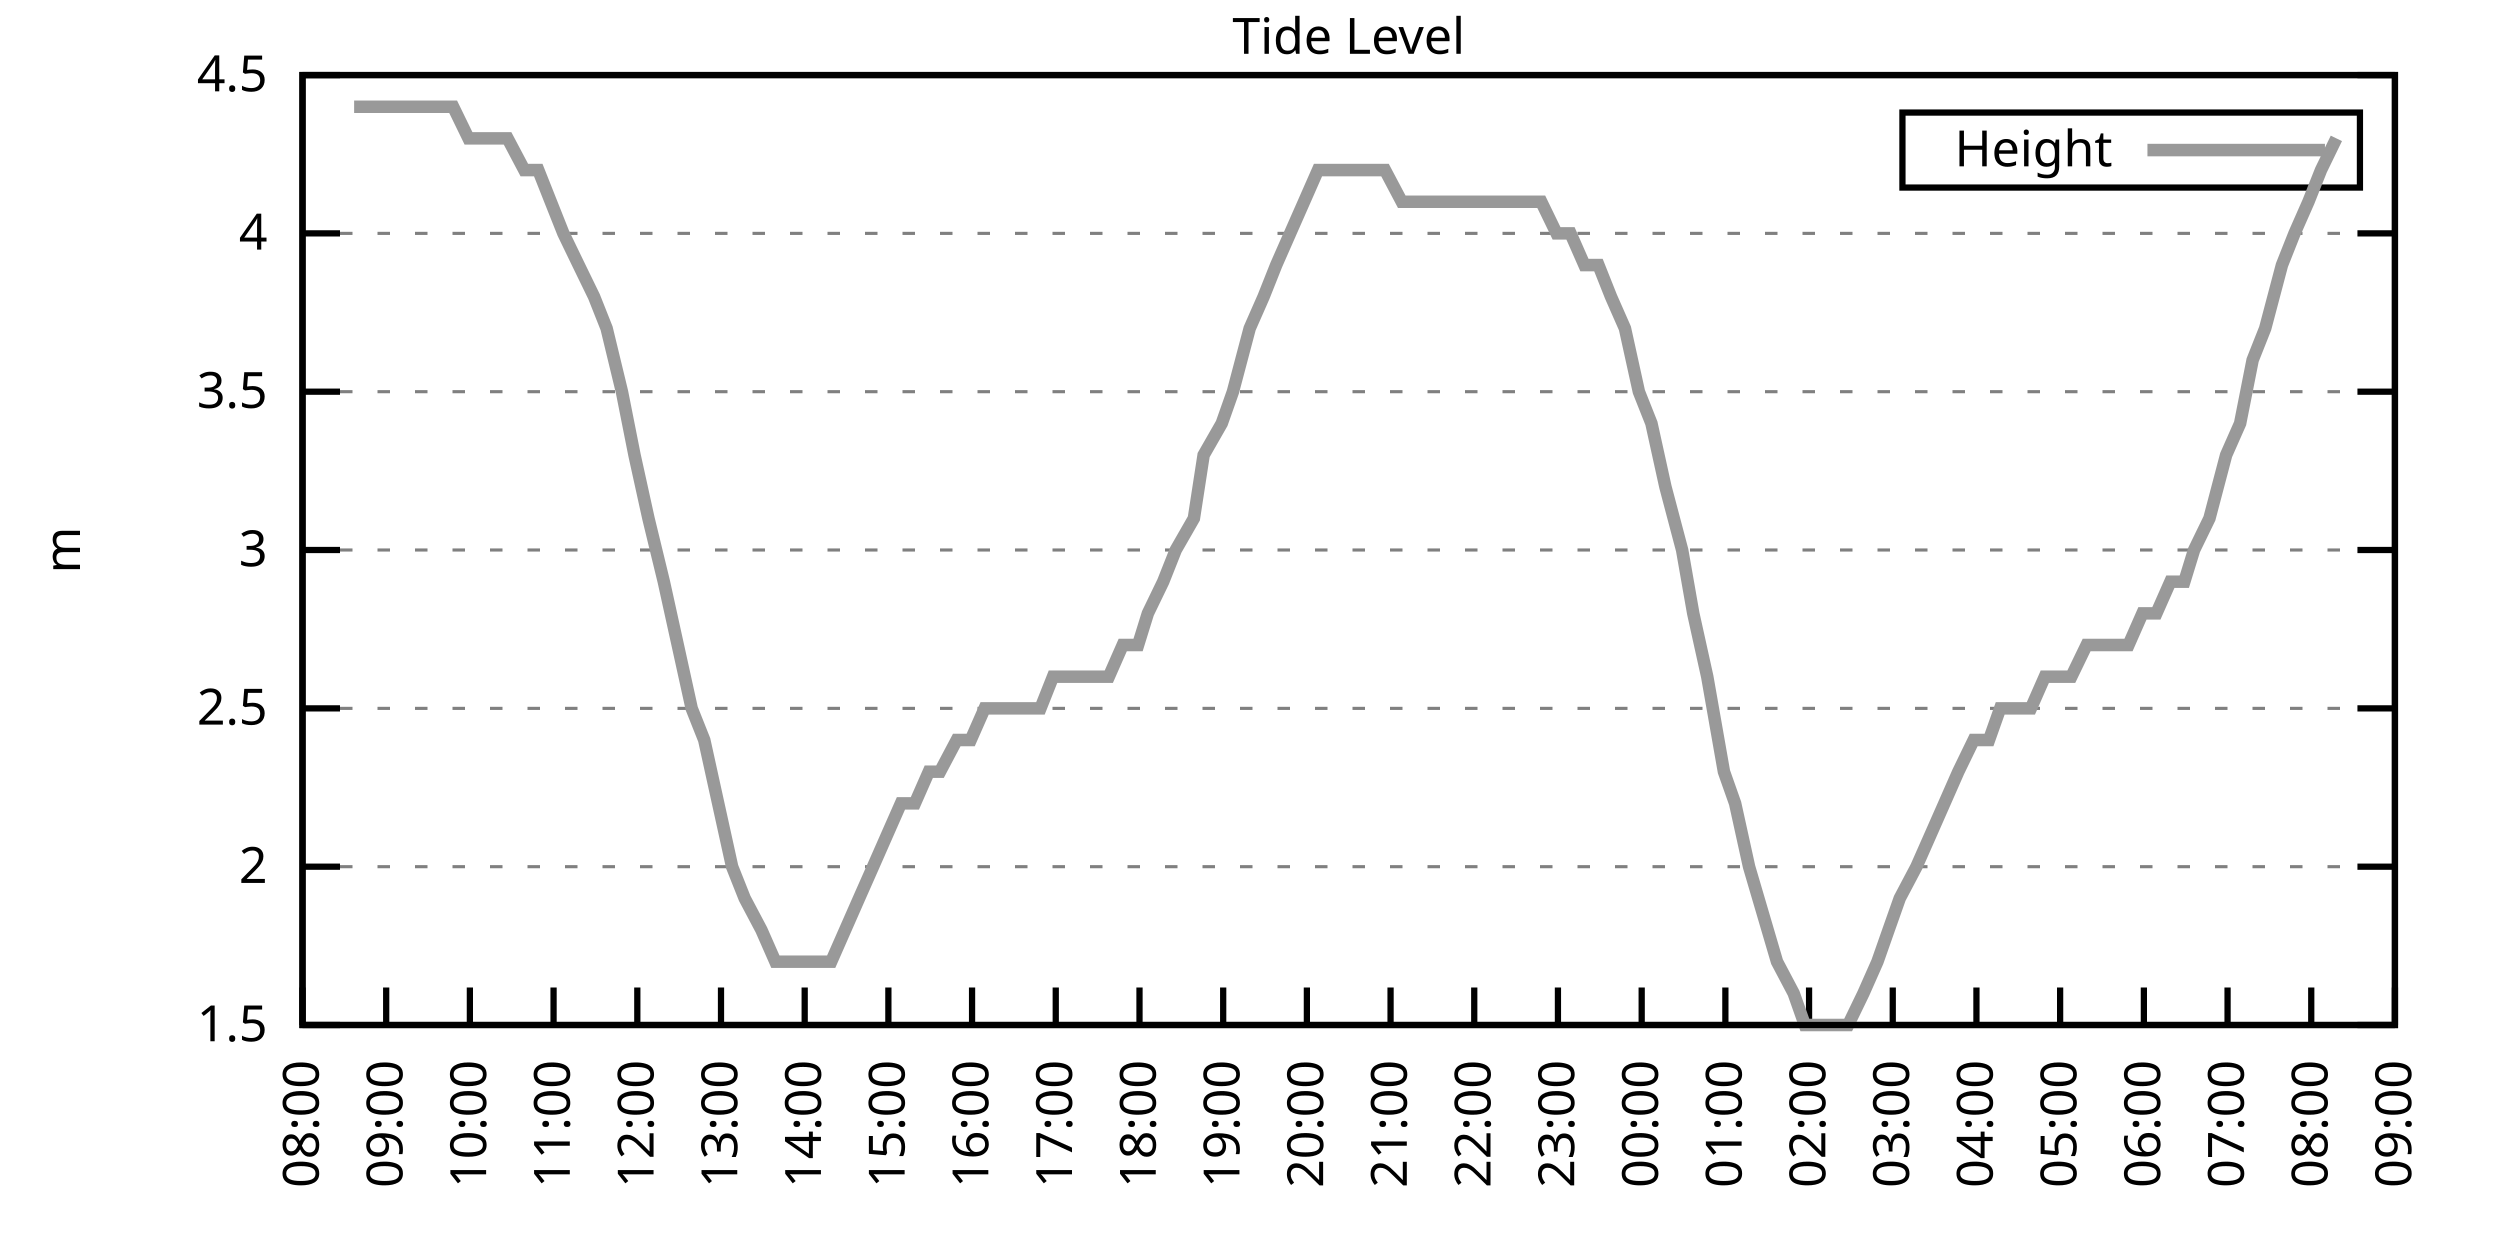
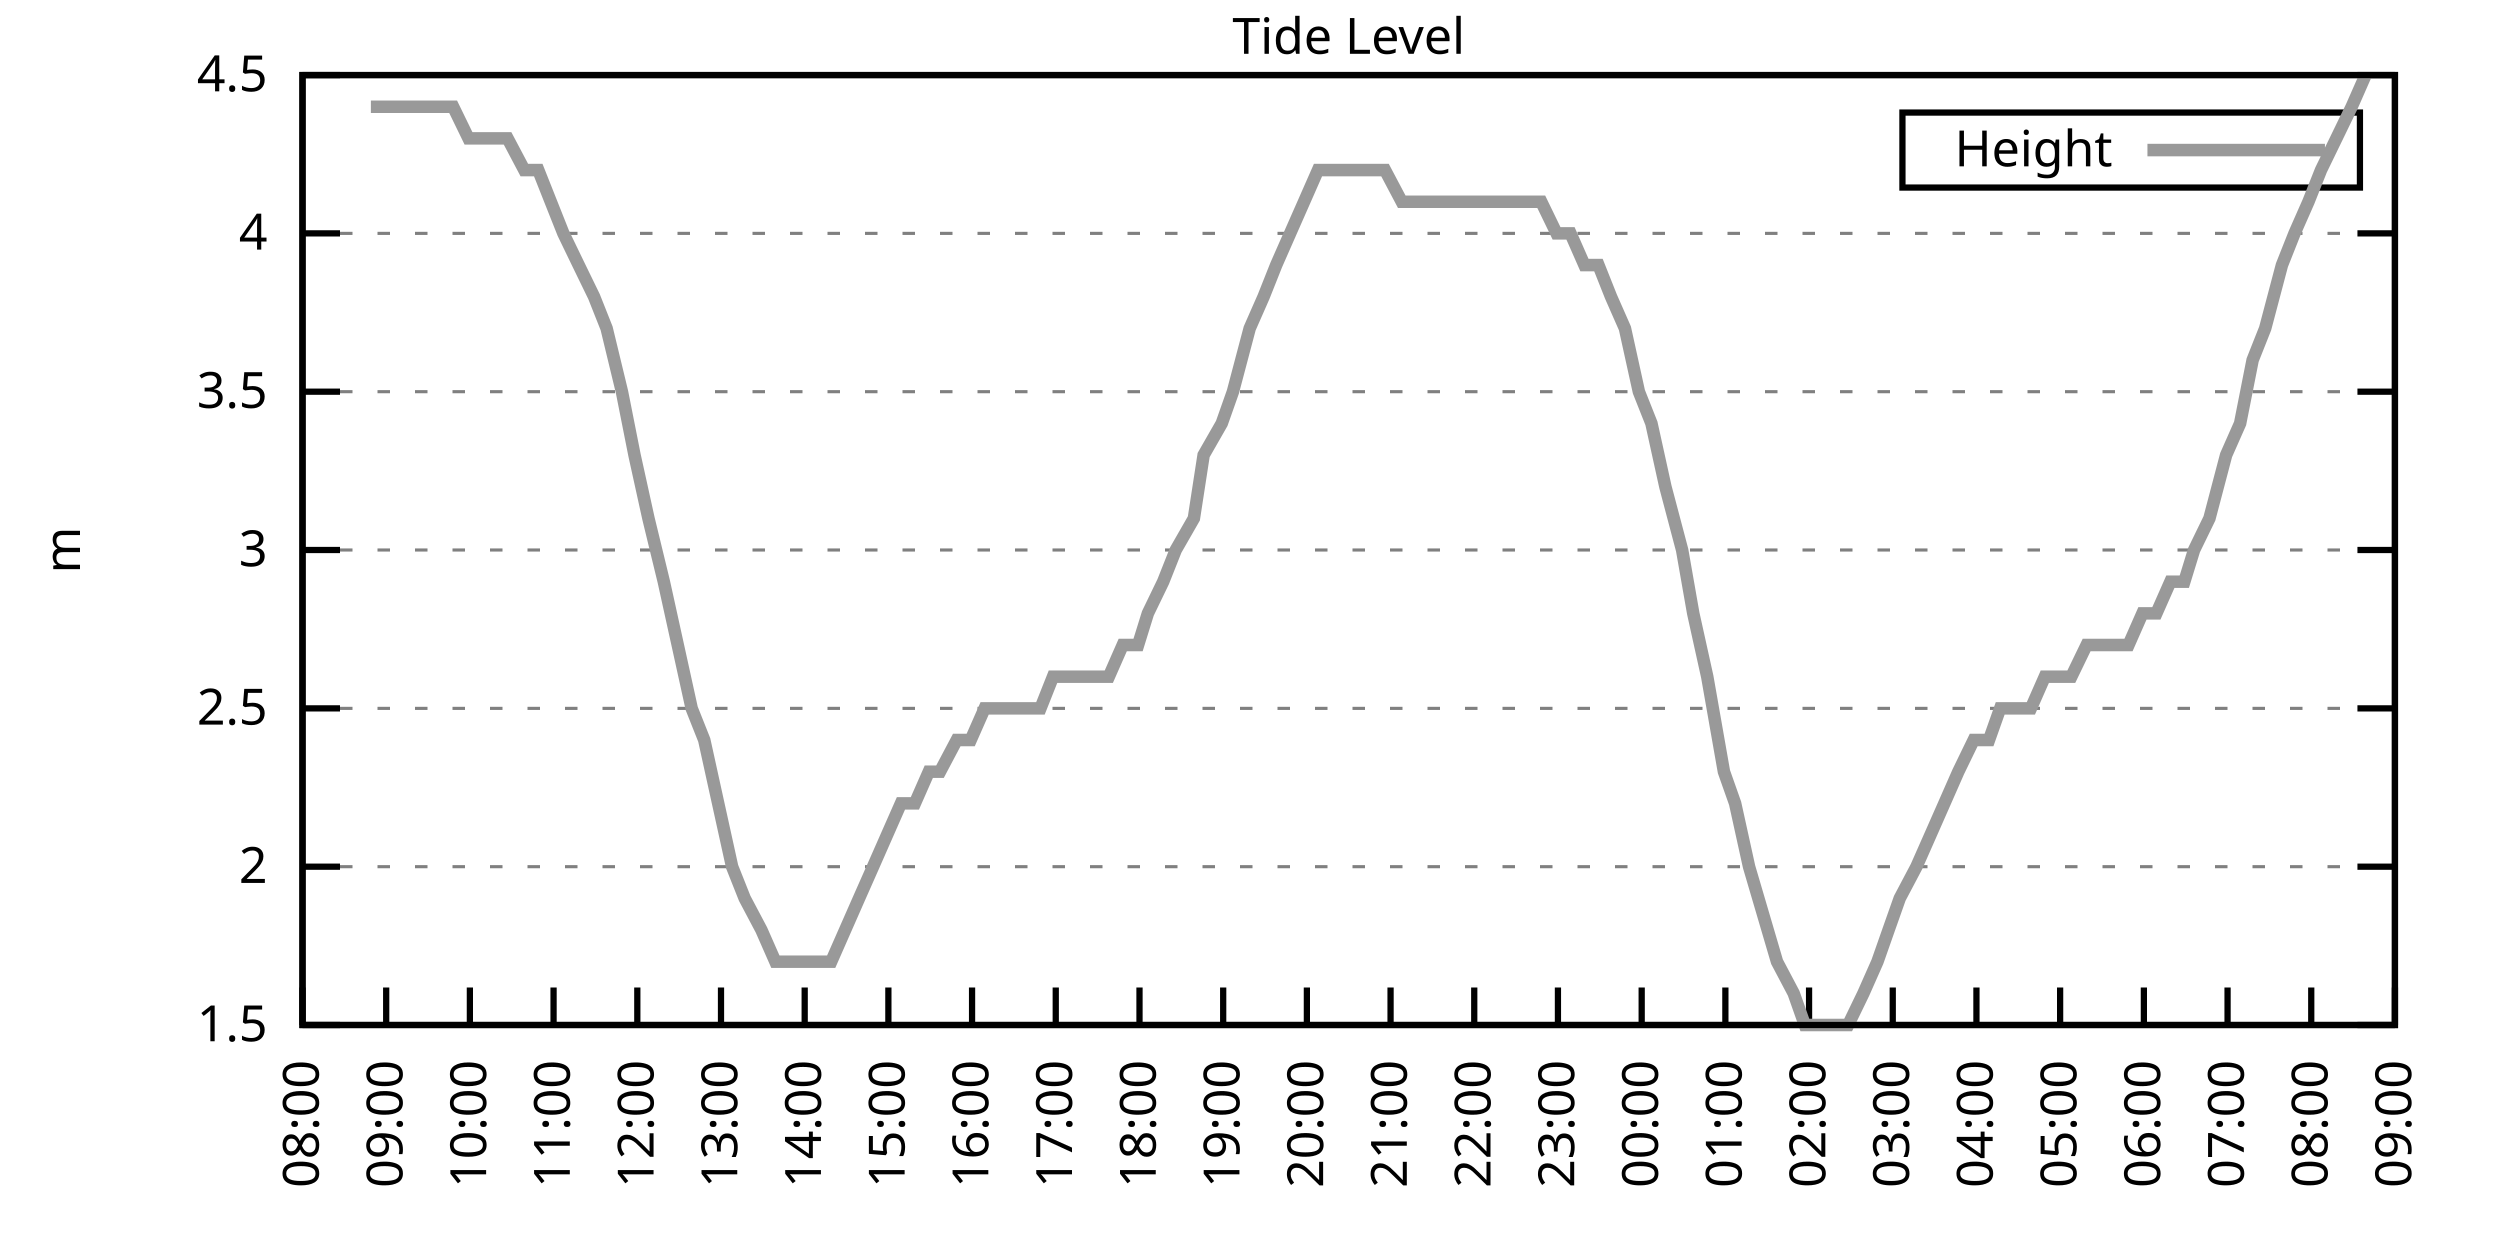
<svg xmlns="http://www.w3.org/2000/svg" xmlns:xlink="http://www.w3.org/1999/xlink" width="400" height="200" viewBox="0 0 400 200">
  <g id="gnuplot_canvas">
    <rect x="0" y="0" width="400" height="200" fill="none" />
    <defs>
      <circle id="gpDot" r="0.5" stroke-width="0.5" stroke="currentColor" />
      <path id="gpPt0" stroke-width="0.333" stroke="currentColor" d="M-1,0 h2 M0,-1 v2" />
      <path id="gpPt1" stroke-width="0.333" stroke="currentColor" d="M-1,-1 L1,1 M1,-1 L-1,1" />
      <path id="gpPt2" stroke-width="0.333" stroke="currentColor" d="M-1,0 L1,0 M0,-1 L0,1 M-1,-1 L1,1 M-1,1 L1,-1" />
      <rect id="gpPt3" stroke-width="0.333" stroke="currentColor" x="-1" y="-1" width="2" height="2" />
      <rect id="gpPt4" stroke-width="0.333" stroke="currentColor" fill="currentColor" x="-1" y="-1" width="2" height="2" />
      <circle id="gpPt5" stroke-width="0.333" stroke="currentColor" cx="0" cy="0" r="1" />
      <use xlink:href="#gpPt5" id="gpPt6" fill="currentColor" stroke="none" />
      <path id="gpPt7" stroke-width="0.333" stroke="currentColor" d="M0,-1.33 L-1.33,0.67 L1.33,0.67 z" />
      <use xlink:href="#gpPt7" id="gpPt8" fill="currentColor" stroke="none" />
      <use xlink:href="#gpPt7" id="gpPt9" stroke="currentColor" transform="rotate(180)" />
      <use xlink:href="#gpPt9" id="gpPt10" fill="currentColor" stroke="none" />
      <use xlink:href="#gpPt3" id="gpPt11" stroke="currentColor" transform="rotate(45)" />
      <use xlink:href="#gpPt11" id="gpPt12" fill="currentColor" stroke="none" />
      <path id="gpPt13" stroke-width="0.333" stroke="currentColor" d="M0,1.330 L1.265,0.411 L0.782,-1.067 L-0.782,-1.076 L-1.265,0.411 z" />
      <use xlink:href="#gpPt13" id="gpPt14" fill="currentColor" stroke="none" />
      <filter id="textbox" filterUnits="objectBoundingBox" x="0" y="0" height="1" width="1">
        <feFlood flood-color="white" flood-opacity="1" result="bgnd" />
        <feComposite in="SourceGraphic" in2="bgnd" operator="atop" />
      </filter>
      <filter id="greybox" filterUnits="objectBoundingBox" x="0" y="0" height="1" width="1">
        <feFlood flood-color="lightgrey" flood-opacity="1" result="grey" />
        <feComposite in="SourceGraphic" in2="grey" operator="atop" />
      </filter>
    </defs>
    <g fill="none" color="white" stroke="currentColor" stroke-width="1.00" stroke-linecap="butt" stroke-linejoin="miter">
</g>
    <g fill="none" color="black" stroke="currentColor" stroke-width="1.00" stroke-linecap="butt" stroke-linejoin="miter">
      <g stroke="none" shape-rendering="crispEdges">
        <polygon fill="rgb(255, 255, 255)" points="48.40,164.00 383.18,164.00 383.18,12.02 48.40,12.02 " />
      </g>
    </g>
    <g fill="none" color="black" stroke="currentColor" stroke-width="1.00" stroke-linecap="butt" stroke-linejoin="miter">
</g>
    <g fill="none" color="black" stroke="black" stroke-width="0.50" stroke-linecap="butt" stroke-linejoin="miter">
</g>
    <g fill="none" color="gray" stroke="currentColor" stroke-width="0.50" stroke-linecap="butt" stroke-linejoin="miter">
      <path stroke="gray" stroke-dasharray="2,4" class="gridline" d="M48.40,164.00 L383.19,164.00  " />
    </g>
    <g fill="none" color="gray" stroke="gray" stroke-width="1.00" stroke-linecap="butt" stroke-linejoin="miter">
</g>
    <g fill="none" color="black" stroke="currentColor" stroke-width="1.00" stroke-linecap="butt" stroke-linejoin="miter">
      <path stroke="black" d="M48.40,164.00 L54.40,164.00 M383.19,164.00 L377.19,164.00  " />
      <g transform="translate(42.80,166.60)" stroke="none" fill="black" font-family="Sans" font-size="8.00" text-anchor="end">
        <text>
          <tspan font-family="Sans"> 1.5</tspan>
        </text>
      </g>
    </g>
    <g fill="none" color="black" stroke="currentColor" stroke-width="1.00" stroke-linecap="butt" stroke-linejoin="miter">
</g>
    <g fill="none" color="black" stroke="black" stroke-width="0.50" stroke-linecap="butt" stroke-linejoin="miter">
</g>
    <g fill="none" color="gray" stroke="currentColor" stroke-width="0.50" stroke-linecap="butt" stroke-linejoin="miter">
      <path stroke="gray" stroke-dasharray="2,4" class="gridline" d="M48.40,138.67 L383.19,138.67  " />
    </g>
    <g fill="none" color="gray" stroke="gray" stroke-width="1.00" stroke-linecap="butt" stroke-linejoin="miter">
</g>
    <g fill="none" color="black" stroke="currentColor" stroke-width="1.00" stroke-linecap="butt" stroke-linejoin="miter">
      <path stroke="black" d="M48.40,138.67 L54.40,138.67 M383.19,138.67 L377.19,138.67  " />
      <g transform="translate(42.80,141.27)" stroke="none" fill="black" font-family="Sans" font-size="8.00" text-anchor="end">
        <text>
          <tspan font-family="Sans"> 2</tspan>
        </text>
      </g>
    </g>
    <g fill="none" color="black" stroke="currentColor" stroke-width="1.00" stroke-linecap="butt" stroke-linejoin="miter">
</g>
    <g fill="none" color="black" stroke="black" stroke-width="0.50" stroke-linecap="butt" stroke-linejoin="miter">
</g>
    <g fill="none" color="gray" stroke="currentColor" stroke-width="0.50" stroke-linecap="butt" stroke-linejoin="miter">
      <path stroke="gray" stroke-dasharray="2,4" class="gridline" d="M48.40,113.34 L383.19,113.34  " />
    </g>
    <g fill="none" color="gray" stroke="gray" stroke-width="1.00" stroke-linecap="butt" stroke-linejoin="miter">
</g>
    <g fill="none" color="black" stroke="currentColor" stroke-width="1.00" stroke-linecap="butt" stroke-linejoin="miter">
      <path stroke="black" d="M48.40,113.34 L54.40,113.34 M383.19,113.34 L377.19,113.34  " />
      <g transform="translate(42.80,115.94)" stroke="none" fill="black" font-family="Sans" font-size="8.00" text-anchor="end">
        <text>
          <tspan font-family="Sans"> 2.5</tspan>
        </text>
      </g>
    </g>
    <g fill="none" color="black" stroke="currentColor" stroke-width="1.00" stroke-linecap="butt" stroke-linejoin="miter">
</g>
    <g fill="none" color="black" stroke="black" stroke-width="0.50" stroke-linecap="butt" stroke-linejoin="miter">
</g>
    <g fill="none" color="gray" stroke="currentColor" stroke-width="0.50" stroke-linecap="butt" stroke-linejoin="miter">
      <path stroke="gray" stroke-dasharray="2,4" class="gridline" d="M48.40,88.00 L383.19,88.00  " />
    </g>
    <g fill="none" color="gray" stroke="gray" stroke-width="1.00" stroke-linecap="butt" stroke-linejoin="miter">
</g>
    <g fill="none" color="black" stroke="currentColor" stroke-width="1.00" stroke-linecap="butt" stroke-linejoin="miter">
      <path stroke="black" d="M48.40,88.00 L54.40,88.00 M383.19,88.00 L377.19,88.00  " />
      <g transform="translate(42.80,90.60)" stroke="none" fill="black" font-family="Sans" font-size="8.00" text-anchor="end">
        <text>
          <tspan font-family="Sans"> 3</tspan>
        </text>
      </g>
    </g>
    <g fill="none" color="black" stroke="currentColor" stroke-width="1.00" stroke-linecap="butt" stroke-linejoin="miter">
</g>
    <g fill="none" color="black" stroke="black" stroke-width="0.50" stroke-linecap="butt" stroke-linejoin="miter">
</g>
    <g fill="none" color="gray" stroke="currentColor" stroke-width="0.50" stroke-linecap="butt" stroke-linejoin="miter">
      <path stroke="gray" stroke-dasharray="2,4" class="gridline" d="M48.40,62.67 L383.19,62.67  " />
    </g>
    <g fill="none" color="gray" stroke="gray" stroke-width="1.00" stroke-linecap="butt" stroke-linejoin="miter">
</g>
    <g fill="none" color="black" stroke="currentColor" stroke-width="1.00" stroke-linecap="butt" stroke-linejoin="miter">
      <path stroke="black" d="M48.40,62.67 L54.40,62.67 M383.19,62.67 L377.19,62.67  " />
      <g transform="translate(42.80,65.27)" stroke="none" fill="black" font-family="Sans" font-size="8.00" text-anchor="end">
        <text>
          <tspan font-family="Sans"> 3.5</tspan>
        </text>
      </g>
    </g>
    <g fill="none" color="black" stroke="currentColor" stroke-width="1.00" stroke-linecap="butt" stroke-linejoin="miter">
</g>
    <g fill="none" color="black" stroke="black" stroke-width="0.50" stroke-linecap="butt" stroke-linejoin="miter">
</g>
    <g fill="none" color="gray" stroke="currentColor" stroke-width="0.50" stroke-linecap="butt" stroke-linejoin="miter">
      <path stroke="gray" stroke-dasharray="2,4" class="gridline" d="M48.40,37.34 L383.19,37.34  " />
    </g>
    <g fill="none" color="gray" stroke="gray" stroke-width="1.00" stroke-linecap="butt" stroke-linejoin="miter">
</g>
    <g fill="none" color="black" stroke="currentColor" stroke-width="1.00" stroke-linecap="butt" stroke-linejoin="miter">
      <path stroke="black" d="M48.40,37.34 L54.40,37.34 M383.19,37.34 L377.19,37.34  " />
      <g transform="translate(42.80,39.94)" stroke="none" fill="black" font-family="Sans" font-size="8.00" text-anchor="end">
        <text>
          <tspan font-family="Sans"> 4</tspan>
        </text>
      </g>
    </g>
    <g fill="none" color="black" stroke="currentColor" stroke-width="1.00" stroke-linecap="butt" stroke-linejoin="miter">
</g>
    <g fill="none" color="black" stroke="black" stroke-width="0.50" stroke-linecap="butt" stroke-linejoin="miter">
</g>
    <g fill="none" color="gray" stroke="currentColor" stroke-width="0.50" stroke-linecap="butt" stroke-linejoin="miter">
      <path stroke="gray" stroke-dasharray="2,4" class="gridline" d="M48.40,12.01 L383.19,12.01  " />
    </g>
    <g fill="none" color="gray" stroke="gray" stroke-width="1.00" stroke-linecap="butt" stroke-linejoin="miter">
</g>
    <g fill="none" color="black" stroke="currentColor" stroke-width="1.00" stroke-linecap="butt" stroke-linejoin="miter">
      <path stroke="black" d="M48.40,12.01 L54.40,12.01 M383.19,12.01 L377.19,12.01  " />
      <g transform="translate(42.80,14.61)" stroke="none" fill="black" font-family="Sans" font-size="8.00" text-anchor="end">
        <text>
          <tspan font-family="Sans"> 4.5</tspan>
        </text>
      </g>
    </g>
    <g fill="none" color="black" stroke="currentColor" stroke-width="1.00" stroke-linecap="butt" stroke-linejoin="miter">
      <path stroke="black" d="M48.40,164.00 L48.40,158.00  " />
      <g transform="translate(51.00,169.60) rotate(270.00)" stroke="none" fill="black" font-family="Sans" font-size="8.00" text-anchor="end">
        <text>
          <tspan font-family="Sans">08:00</tspan>
        </text>
      </g>
    </g>
    <g fill="none" color="black" stroke="currentColor" stroke-width="1.00" stroke-linecap="butt" stroke-linejoin="miter">
      <path stroke="black" d="M61.79,164.00 L61.79,158.00  " />
      <g transform="translate(64.39,169.60) rotate(270.00)" stroke="none" fill="black" font-family="Sans" font-size="8.00" text-anchor="end">
        <text>
          <tspan font-family="Sans">09:00</tspan>
        </text>
      </g>
    </g>
    <g fill="none" color="black" stroke="currentColor" stroke-width="1.00" stroke-linecap="butt" stroke-linejoin="miter">
      <path stroke="black" d="M75.18,164.00 L75.18,158.00  " />
      <g transform="translate(77.78,169.60) rotate(270.00)" stroke="none" fill="black" font-family="Sans" font-size="8.00" text-anchor="end">
        <text>
          <tspan font-family="Sans">10:00</tspan>
        </text>
      </g>
    </g>
    <g fill="none" color="black" stroke="currentColor" stroke-width="1.00" stroke-linecap="butt" stroke-linejoin="miter">
      <path stroke="black" d="M88.57,164.00 L88.57,158.00  " />
      <g transform="translate(91.17,169.60) rotate(270.00)" stroke="none" fill="black" font-family="Sans" font-size="8.00" text-anchor="end">
        <text>
          <tspan font-family="Sans">11:00</tspan>
        </text>
      </g>
    </g>
    <g fill="none" color="black" stroke="currentColor" stroke-width="1.00" stroke-linecap="butt" stroke-linejoin="miter">
      <path stroke="black" d="M101.97,164.00 L101.97,158.00  " />
      <g transform="translate(104.57,169.60) rotate(270.00)" stroke="none" fill="black" font-family="Sans" font-size="8.00" text-anchor="end">
        <text>
          <tspan font-family="Sans">12:00</tspan>
        </text>
      </g>
    </g>
    <g fill="none" color="black" stroke="currentColor" stroke-width="1.00" stroke-linecap="butt" stroke-linejoin="miter">
      <path stroke="black" d="M115.36,164.00 L115.36,158.00  " />
      <g transform="translate(117.96,169.60) rotate(270.00)" stroke="none" fill="black" font-family="Sans" font-size="8.00" text-anchor="end">
        <text>
          <tspan font-family="Sans">13:00</tspan>
        </text>
      </g>
    </g>
    <g fill="none" color="black" stroke="currentColor" stroke-width="1.00" stroke-linecap="butt" stroke-linejoin="miter">
      <path stroke="black" d="M128.75,164.00 L128.75,158.00  " />
      <g transform="translate(131.35,169.60) rotate(270.00)" stroke="none" fill="black" font-family="Sans" font-size="8.00" text-anchor="end">
        <text>
          <tspan font-family="Sans">14:00</tspan>
        </text>
      </g>
    </g>
    <g fill="none" color="black" stroke="currentColor" stroke-width="1.00" stroke-linecap="butt" stroke-linejoin="miter">
      <path stroke="black" d="M142.14,164.00 L142.14,158.00  " />
      <g transform="translate(144.74,169.60) rotate(270.00)" stroke="none" fill="black" font-family="Sans" font-size="8.00" text-anchor="end">
        <text>
          <tspan font-family="Sans">15:00</tspan>
        </text>
      </g>
    </g>
    <g fill="none" color="black" stroke="currentColor" stroke-width="1.00" stroke-linecap="butt" stroke-linejoin="miter">
      <path stroke="black" d="M155.53,164.00 L155.53,158.00  " />
      <g transform="translate(158.13,169.60) rotate(270.00)" stroke="none" fill="black" font-family="Sans" font-size="8.00" text-anchor="end">
        <text>
          <tspan font-family="Sans">16:00</tspan>
        </text>
      </g>
    </g>
    <g fill="none" color="black" stroke="currentColor" stroke-width="1.00" stroke-linecap="butt" stroke-linejoin="miter">
      <path stroke="black" d="M168.92,164.00 L168.92,158.00  " />
      <g transform="translate(171.52,169.60) rotate(270.00)" stroke="none" fill="black" font-family="Sans" font-size="8.00" text-anchor="end">
        <text>
          <tspan font-family="Sans">17:00</tspan>
        </text>
      </g>
    </g>
    <g fill="none" color="black" stroke="currentColor" stroke-width="1.00" stroke-linecap="butt" stroke-linejoin="miter">
      <path stroke="black" d="M182.32,164.00 L182.32,158.00  " />
      <g transform="translate(184.92,169.60) rotate(270.00)" stroke="none" fill="black" font-family="Sans" font-size="8.00" text-anchor="end">
        <text>
          <tspan font-family="Sans">18:00</tspan>
        </text>
      </g>
    </g>
    <g fill="none" color="black" stroke="currentColor" stroke-width="1.00" stroke-linecap="butt" stroke-linejoin="miter">
      <path stroke="black" d="M195.71,164.00 L195.71,158.00  " />
      <g transform="translate(198.31,169.60) rotate(270.00)" stroke="none" fill="black" font-family="Sans" font-size="8.00" text-anchor="end">
        <text>
          <tspan font-family="Sans">19:00</tspan>
        </text>
      </g>
    </g>
    <g fill="none" color="black" stroke="currentColor" stroke-width="1.00" stroke-linecap="butt" stroke-linejoin="miter">
      <path stroke="black" d="M209.10,164.00 L209.10,158.00  " />
      <g transform="translate(211.70,169.60) rotate(270.00)" stroke="none" fill="black" font-family="Sans" font-size="8.00" text-anchor="end">
        <text>
          <tspan font-family="Sans">20:00</tspan>
        </text>
      </g>
    </g>
    <g fill="none" color="black" stroke="currentColor" stroke-width="1.00" stroke-linecap="butt" stroke-linejoin="miter">
      <path stroke="black" d="M222.49,164.00 L222.49,158.00  " />
      <g transform="translate(225.09,169.60) rotate(270.00)" stroke="none" fill="black" font-family="Sans" font-size="8.00" text-anchor="end">
        <text>
          <tspan font-family="Sans">21:00</tspan>
        </text>
      </g>
    </g>
    <g fill="none" color="black" stroke="currentColor" stroke-width="1.00" stroke-linecap="butt" stroke-linejoin="miter">
      <path stroke="black" d="M235.88,164.00 L235.88,158.00  " />
      <g transform="translate(238.48,169.60) rotate(270.00)" stroke="none" fill="black" font-family="Sans" font-size="8.00" text-anchor="end">
        <text>
          <tspan font-family="Sans">22:00</tspan>
        </text>
      </g>
    </g>
    <g fill="none" color="black" stroke="currentColor" stroke-width="1.00" stroke-linecap="butt" stroke-linejoin="miter">
      <path stroke="black" d="M249.27,164.00 L249.27,158.00  " />
      <g transform="translate(251.87,169.60) rotate(270.00)" stroke="none" fill="black" font-family="Sans" font-size="8.00" text-anchor="end">
        <text>
          <tspan font-family="Sans">23:00</tspan>
        </text>
      </g>
    </g>
    <g fill="none" color="black" stroke="currentColor" stroke-width="1.00" stroke-linecap="butt" stroke-linejoin="miter">
      <path stroke="black" d="M262.67,164.00 L262.67,158.00  " />
      <g transform="translate(265.27,169.60) rotate(270.00)" stroke="none" fill="black" font-family="Sans" font-size="8.00" text-anchor="end">
        <text>
          <tspan font-family="Sans">00:00</tspan>
        </text>
      </g>
    </g>
    <g fill="none" color="black" stroke="currentColor" stroke-width="1.00" stroke-linecap="butt" stroke-linejoin="miter">
      <path stroke="black" d="M276.06,164.00 L276.06,158.00  " />
      <g transform="translate(278.66,169.60) rotate(270.00)" stroke="none" fill="black" font-family="Sans" font-size="8.00" text-anchor="end">
        <text>
          <tspan font-family="Sans">01:00</tspan>
        </text>
      </g>
    </g>
    <g fill="none" color="black" stroke="currentColor" stroke-width="1.00" stroke-linecap="butt" stroke-linejoin="miter">
      <path stroke="black" d="M289.45,164.00 L289.45,158.00  " />
      <g transform="translate(292.05,169.60) rotate(270.00)" stroke="none" fill="black" font-family="Sans" font-size="8.00" text-anchor="end">
        <text>
          <tspan font-family="Sans">02:00</tspan>
        </text>
      </g>
    </g>
    <g fill="none" color="black" stroke="currentColor" stroke-width="1.00" stroke-linecap="butt" stroke-linejoin="miter">
      <path stroke="black" d="M302.84,164.00 L302.84,158.00  " />
      <g transform="translate(305.44,169.60) rotate(270.00)" stroke="none" fill="black" font-family="Sans" font-size="8.00" text-anchor="end">
        <text>
          <tspan font-family="Sans">03:00</tspan>
        </text>
      </g>
    </g>
    <g fill="none" color="black" stroke="currentColor" stroke-width="1.00" stroke-linecap="butt" stroke-linejoin="miter">
      <path stroke="black" d="M316.23,164.00 L316.23,158.00  " />
      <g transform="translate(318.83,169.60) rotate(270.00)" stroke="none" fill="black" font-family="Sans" font-size="8.00" text-anchor="end">
        <text>
          <tspan font-family="Sans">04:00</tspan>
        </text>
      </g>
    </g>
    <g fill="none" color="black" stroke="currentColor" stroke-width="1.00" stroke-linecap="butt" stroke-linejoin="miter">
      <path stroke="black" d="M329.62,164.00 L329.62,158.00  " />
      <g transform="translate(332.22,169.60) rotate(270.00)" stroke="none" fill="black" font-family="Sans" font-size="8.00" text-anchor="end">
        <text>
          <tspan font-family="Sans">05:00</tspan>
        </text>
      </g>
    </g>
    <g fill="none" color="black" stroke="currentColor" stroke-width="1.00" stroke-linecap="butt" stroke-linejoin="miter">
      <path stroke="black" d="M343.02,164.00 L343.02,158.00  " />
      <g transform="translate(345.62,169.60) rotate(270.00)" stroke="none" fill="black" font-family="Sans" font-size="8.00" text-anchor="end">
        <text>
          <tspan font-family="Sans">06:00</tspan>
        </text>
      </g>
    </g>
    <g fill="none" color="black" stroke="currentColor" stroke-width="1.00" stroke-linecap="butt" stroke-linejoin="miter">
      <path stroke="black" d="M356.41,164.00 L356.41,158.00  " />
      <g transform="translate(359.01,169.60) rotate(270.00)" stroke="none" fill="black" font-family="Sans" font-size="8.00" text-anchor="end">
        <text>
          <tspan font-family="Sans">07:00</tspan>
        </text>
      </g>
    </g>
    <g fill="none" color="black" stroke="currentColor" stroke-width="1.00" stroke-linecap="butt" stroke-linejoin="miter">
      <path stroke="black" d="M369.80,164.00 L369.80,158.00  " />
      <g transform="translate(372.40,169.60) rotate(270.00)" stroke="none" fill="black" font-family="Sans" font-size="8.00" text-anchor="end">
        <text>
          <tspan font-family="Sans">08:00</tspan>
        </text>
      </g>
    </g>
    <g fill="none" color="black" stroke="currentColor" stroke-width="1.00" stroke-linecap="butt" stroke-linejoin="miter">
      <path stroke="black" d="M383.19,164.00 L383.19,158.00  " />
      <g transform="translate(385.79,169.60) rotate(270.00)" stroke="none" fill="black" font-family="Sans" font-size="8.00" text-anchor="end">
        <text>
          <tspan font-family="Sans">09:00</tspan>
        </text>
      </g>
    </g>
    <g fill="none" color="black" stroke="currentColor" stroke-width="1.00" stroke-linecap="butt" stroke-linejoin="miter">
</g>
    <g fill="none" color="black" stroke="currentColor" stroke-width="1.00" stroke-linecap="butt" stroke-linejoin="miter">
      <path stroke="black" d="M48.40,12.01 L48.40,164.00 L383.19,164.00 L383.19,12.01 L48.40,12.01 Z  " />
    </g>
    <g fill="none" color="black" stroke="currentColor" stroke-width="1.00" stroke-linecap="butt" stroke-linejoin="miter">
</g>
    <g fill="none" color="black" stroke="currentColor" stroke-width="1.00" stroke-linecap="butt" stroke-linejoin="miter">
      <path stroke="black" d="M304.39,30.01 L304.39,18.01 L377.59,18.01 L377.59,30.01 L304.39,30.01 Z  " />
    </g>
    <g id="Tide_level_plot_1">
      <g fill="none" color="white" stroke="black" stroke-width="2.00" stroke-linecap="butt" stroke-linejoin="miter">
</g>
      <g fill="none" color="black" stroke="currentColor" stroke-width="2.00" stroke-linecap="butt" stroke-linejoin="miter">
        <g transform="translate(337.99,26.61)" stroke="none" fill="black" font-family="Sans" font-size="8.00" text-anchor="end">
          <text>
            <tspan font-family="Sans">Height</tspan>
          </text>
        </g>
      </g>
      <g fill="none" color="black" stroke="currentColor" stroke-width="2.00" stroke-linecap="butt" stroke-linejoin="miter">
-         <path stroke="rgb(153, 153, 153)" d="M343.59,24.01 L371.99,24.01 M56.66,17.08 L59.34,17.08 L61.35,17.08 L63.35,17.08 L66.03,17.08 L68.26,17.08   L70.27,17.08 L72.50,17.08 L74.96,22.14 L77.19,22.14 L79.20,22.14 L81.21,22.14 L83.89,27.21 L86.12,27.21   L88.13,32.28 L90.14,37.34 L92.59,42.41 L95.05,47.47 L97.06,52.54 L99.51,62.67 L101.52,72.81 L103.75,82.94   L106.21,93.07 L108.44,103.20 L110.67,113.34 L112.68,118.40 L114.91,128.54 L117.14,138.67 L119.15,143.73 L121.83,148.80   L124.06,153.87 L126.07,153.87 L128.08,153.87 L130.76,153.87 L132.99,153.87 L135.22,148.80 L137.45,143.73 L139.69,138.67   L141.92,133.60 L144.15,128.54 L146.38,128.54 L148.61,123.47 L150.40,123.47 L153.08,118.40 L155.31,118.40 L157.54,113.34   L159.77,113.34 L162.01,113.34 L163.79,113.34 L166.47,113.34 L168.48,108.27 L170.71,108.27 L172.94,108.27 L175.40,108.27   L177.41,108.27 L179.64,103.20 L182.09,103.20 L183.66,98.14 L186.11,93.07 L188.12,88.00 L191.02,82.94 L192.58,72.81   L195.48,67.74 L197.27,62.67 L199.95,52.54 L202.18,47.47 L204.19,42.41 L206.42,37.34 L208.65,32.28 L210.88,27.21   L213.34,27.21 L215.57,27.21 L217.58,27.21 L219.59,27.21 L221.60,27.21 L224.28,32.28 L226.51,32.28 L228.74,32.28   L230.75,32.28 L233.43,32.28 L235.66,32.28 L237.89,32.28 L240.12,32.28 L242.36,32.28 L244.36,32.28 L246.60,32.28   L249.05,37.34 L251.28,37.34 L253.51,42.41 L255.75,42.41 L257.76,47.47 L259.99,52.54 L262.22,62.67 L264.23,67.74   L266.46,77.87 L269.14,88.00 L270.92,98.14 L273.16,108.27 L275.83,123.47 L277.62,128.54 L279.85,138.67 L284.32,153.87   L286.99,158.93 L288.78,164.00 L291.46,164.00 L293.47,164.00 L295.70,164.00 L298.15,158.93 L300.39,153.87 L302.17,148.80   L303.96,143.73 L306.63,138.67 L308.87,133.60 L311.10,128.54 L313.33,123.47 L315.79,118.40 L318.24,118.40 L320.03,113.34   L322.48,113.34 L324.94,113.34 L327.17,108.27 L328.73,108.27 L331.41,108.27 L333.86,103.20 L335.65,103.20 L337.88,103.20   L340.56,103.20 L342.79,98.14 L345.02,98.14 L347.26,93.07 L349.49,93.07 L351.05,88.00 L353.51,82.94 L356.18,72.81   L358.42,67.74 L360.42,57.61 L362.43,52.54 L365.11,42.41 L367.12,37.34 L369.35,32.28 L371.36,27.21 L373.82,22.14    " />
+         <path stroke="rgb(153, 153, 153)" d="M343.59,24.01 L371.99,24.01 M59.34,17.08 L61.35,17.08 L63.35,17.08 L66.03,17.08 L68.26,17.08 L70.27,17.08   L72.50,17.08 L74.96,22.14 L77.19,22.14 L79.20,22.14 L81.21,22.14 L83.89,27.21 L86.12,27.21 L88.13,32.28   L90.14,37.34 L92.59,42.41 L95.05,47.47 L97.06,52.54 L99.51,62.67 L101.52,72.81 L103.75,82.94 L106.21,93.07   L108.44,103.20 L110.67,113.34 L112.68,118.40 L114.91,128.54 L117.14,138.67 L119.15,143.73 L121.83,148.80 L124.06,153.87   L126.07,153.87 L128.08,153.87 L130.76,153.87 L132.99,153.87 L135.22,148.80 L137.45,143.73 L139.69,138.67 L141.92,133.60   L144.15,128.54 L146.38,128.54 L148.61,123.47 L150.40,123.47 L153.08,118.40 L155.31,118.40 L157.54,113.34 L159.77,113.34   L162.01,113.34 L163.79,113.34 L166.47,113.34 L168.48,108.27 L170.71,108.27 L172.94,108.27 L175.40,108.27 L177.41,108.27   L179.64,103.20 L182.09,103.20 L183.66,98.14 L186.11,93.07 L188.12,88.00 L191.02,82.94 L192.58,72.81 L195.48,67.74   L197.27,62.67 L199.95,52.54 L202.18,47.47 L204.19,42.41 L206.42,37.34 L208.65,32.28 L210.88,27.21 L213.34,27.21   L215.57,27.21 L217.58,27.21 L219.59,27.21 L221.60,27.21 L224.28,32.28 L226.51,32.28 L228.74,32.28 L230.75,32.28   L233.43,32.28 L235.66,32.28 L237.89,32.28 L240.12,32.28 L242.36,32.28 L244.36,32.28 L246.60,32.28 L249.05,37.34   L251.28,37.34 L253.51,42.41 L255.75,42.41 L257.76,47.47 L259.99,52.54 L262.22,62.67 L264.23,67.74 L266.46,77.87   L269.14,88.00 L270.92,98.14 L273.16,108.27 L275.83,123.47 L277.62,128.54 L279.85,138.67 L284.32,153.87 L286.99,158.93   L288.78,164.00 L291.46,164.00 L293.47,164.00 L295.70,164.00 L298.15,158.93 L300.39,153.87 L302.17,148.80 L303.96,143.73   L306.63,138.67 L308.87,133.60 L311.10,128.54 L313.33,123.47 L315.79,118.40 L318.24,118.40 L320.03,113.34 L322.48,113.34   L324.94,113.34 L327.17,108.27 L328.73,108.27 L331.41,108.27 L333.86,103.20 L335.65,103.20 L337.88,103.20 L340.56,103.20   L342.79,98.14 L345.02,98.14 L347.26,93.07 L349.49,93.07 L351.05,88.00 L353.51,82.94 L356.18,72.81 L358.42,67.74   L360.42,57.61 L362.43,52.54 L365.11,42.41 L367.12,37.34 L369.35,32.28 L371.36,27.21 L373.82,22.14 L376.27,17.08   L378.50,12.01  " />
      </g>
    </g>
    <g fill="none" color="black" stroke="currentColor" stroke-width="2.00" stroke-linecap="butt" stroke-linejoin="miter">
</g>
    <g fill="none" color="black" stroke="black" stroke-width="1.00" stroke-linecap="butt" stroke-linejoin="miter">
</g>
    <g fill="none" color="black" stroke="currentColor" stroke-width="1.00" stroke-linecap="butt" stroke-linejoin="miter">
      <path stroke="black" d="M48.40,12.01 L48.40,164.00 L383.19,164.00 L383.19,12.01 L48.40,12.01 Z  " />
      <g transform="translate(12.80,88.01) rotate(270.00)" stroke="none" fill="black" font-family="Sans" font-size="8.00" text-anchor="middle">
        <text>
          <tspan font-family="Sans">m</tspan>
        </text>
      </g>
    </g>
    <g fill="none" color="black" stroke="currentColor" stroke-width="1.00" stroke-linecap="butt" stroke-linejoin="miter">
</g>
    <g fill="none" color="black" stroke="currentColor" stroke-width="1.00" stroke-linecap="butt" stroke-linejoin="miter">
      <g transform="translate(215.79,8.61)" stroke="none" fill="black" font-family="Sans" font-size="8.00" text-anchor="middle">
        <text>
          <tspan font-family="Sans">Tide Level</tspan>
        </text>
      </g>
    </g>
    <g fill="none" color="black" stroke="currentColor" stroke-width="1.00" stroke-linecap="butt" stroke-linejoin="miter">
</g>
  </g>
</svg>
